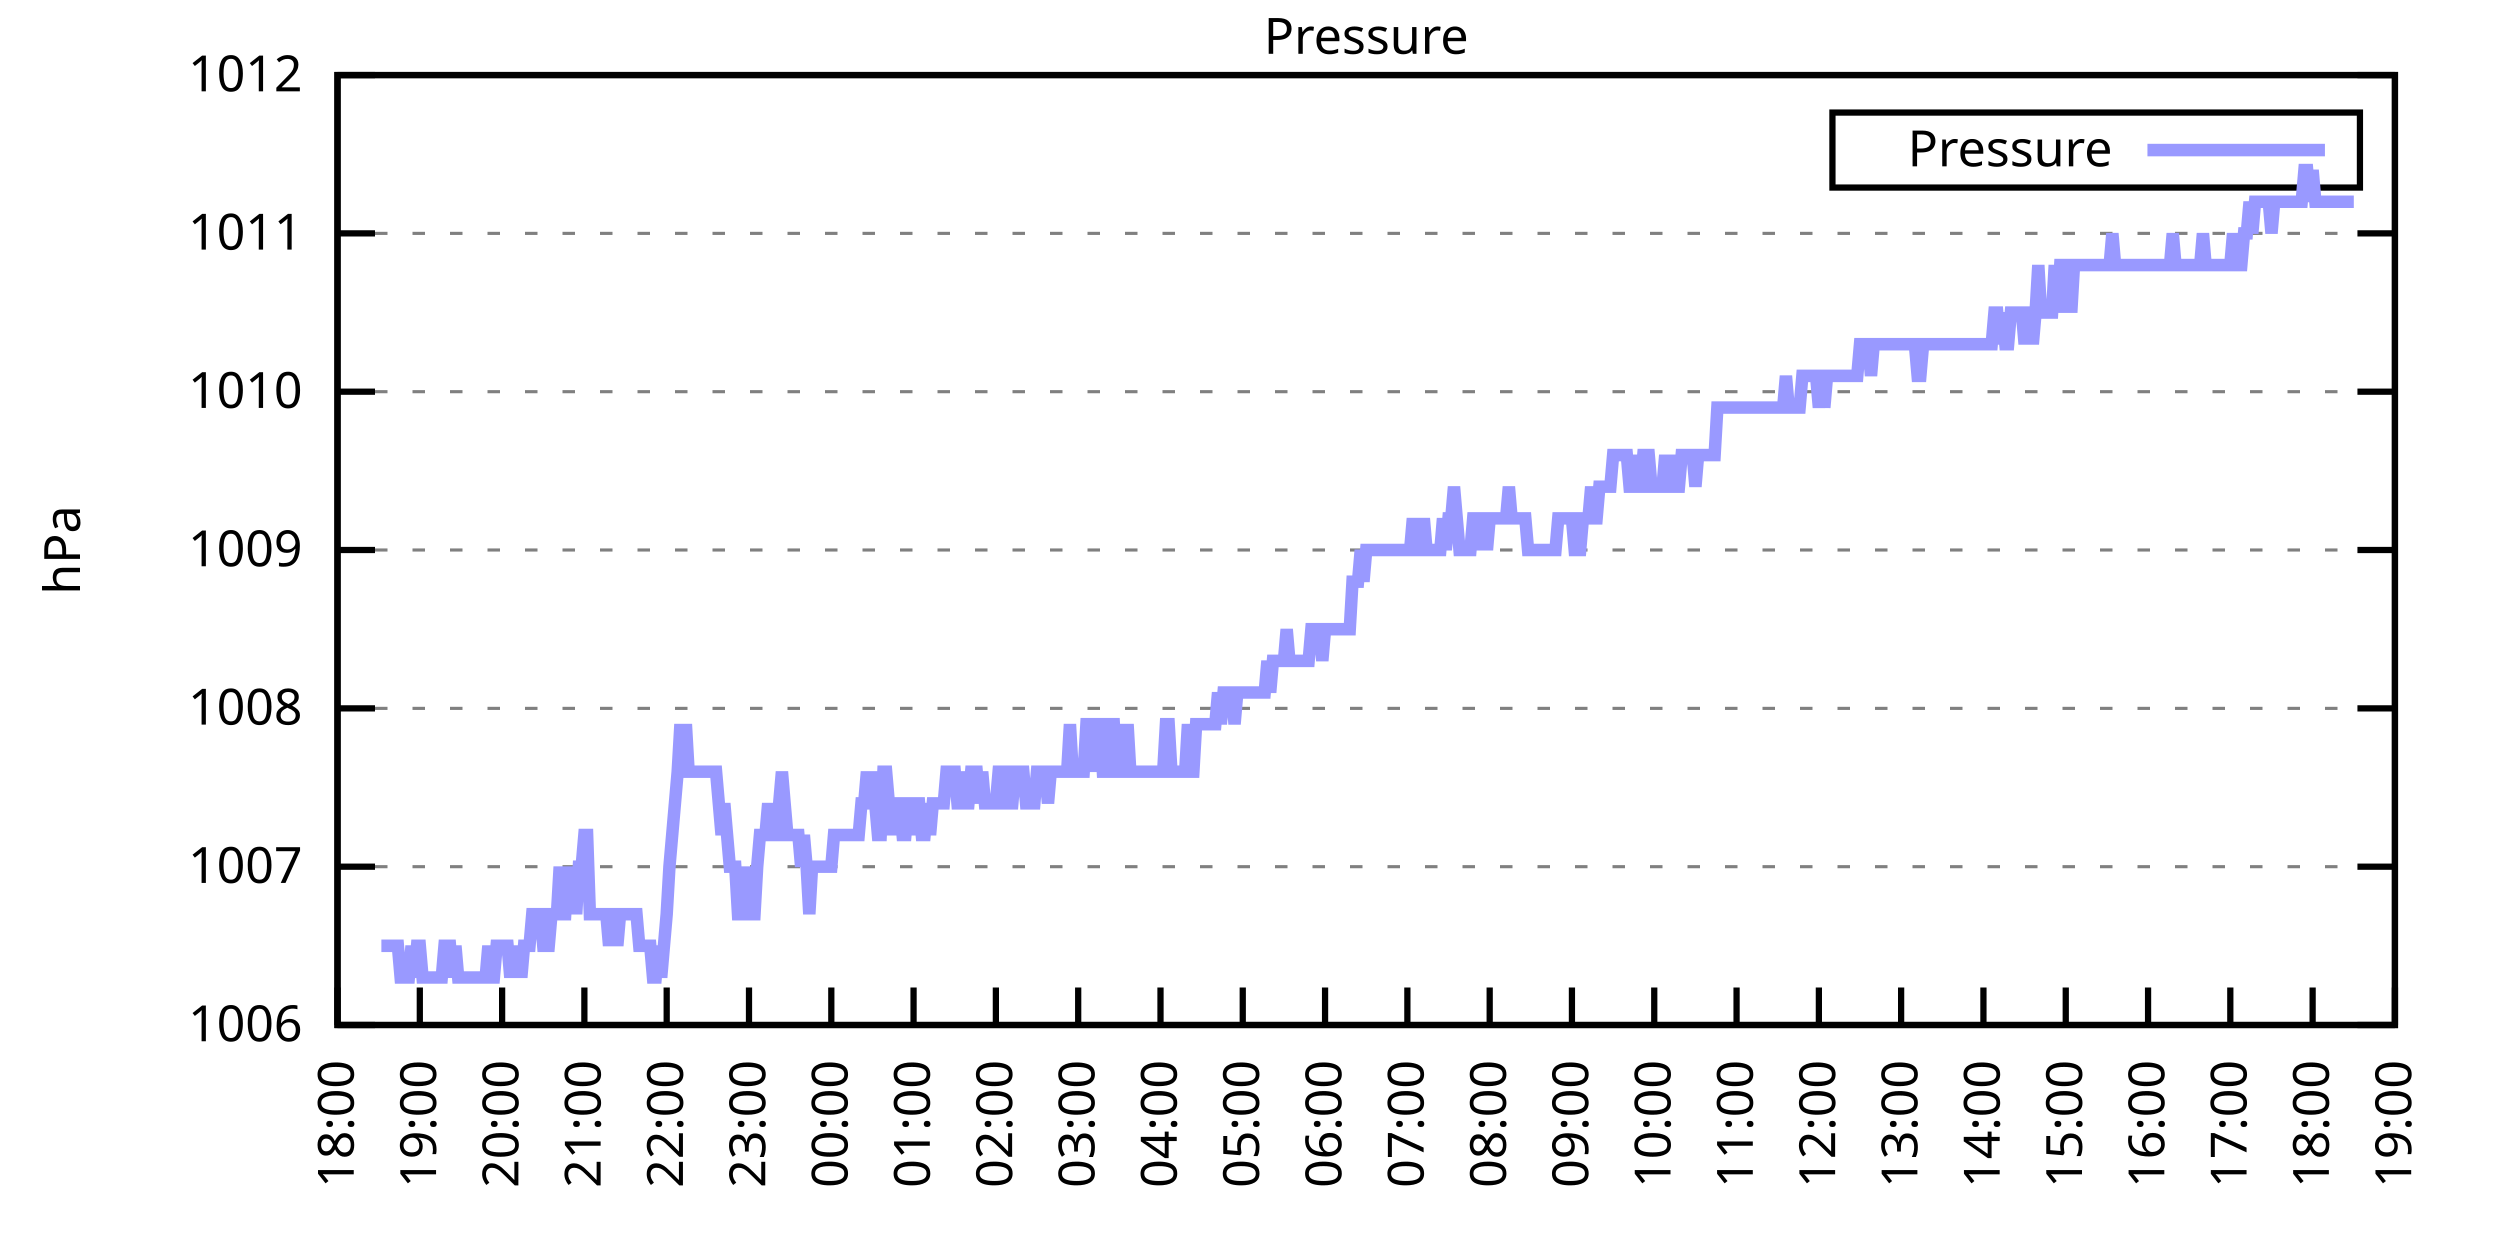
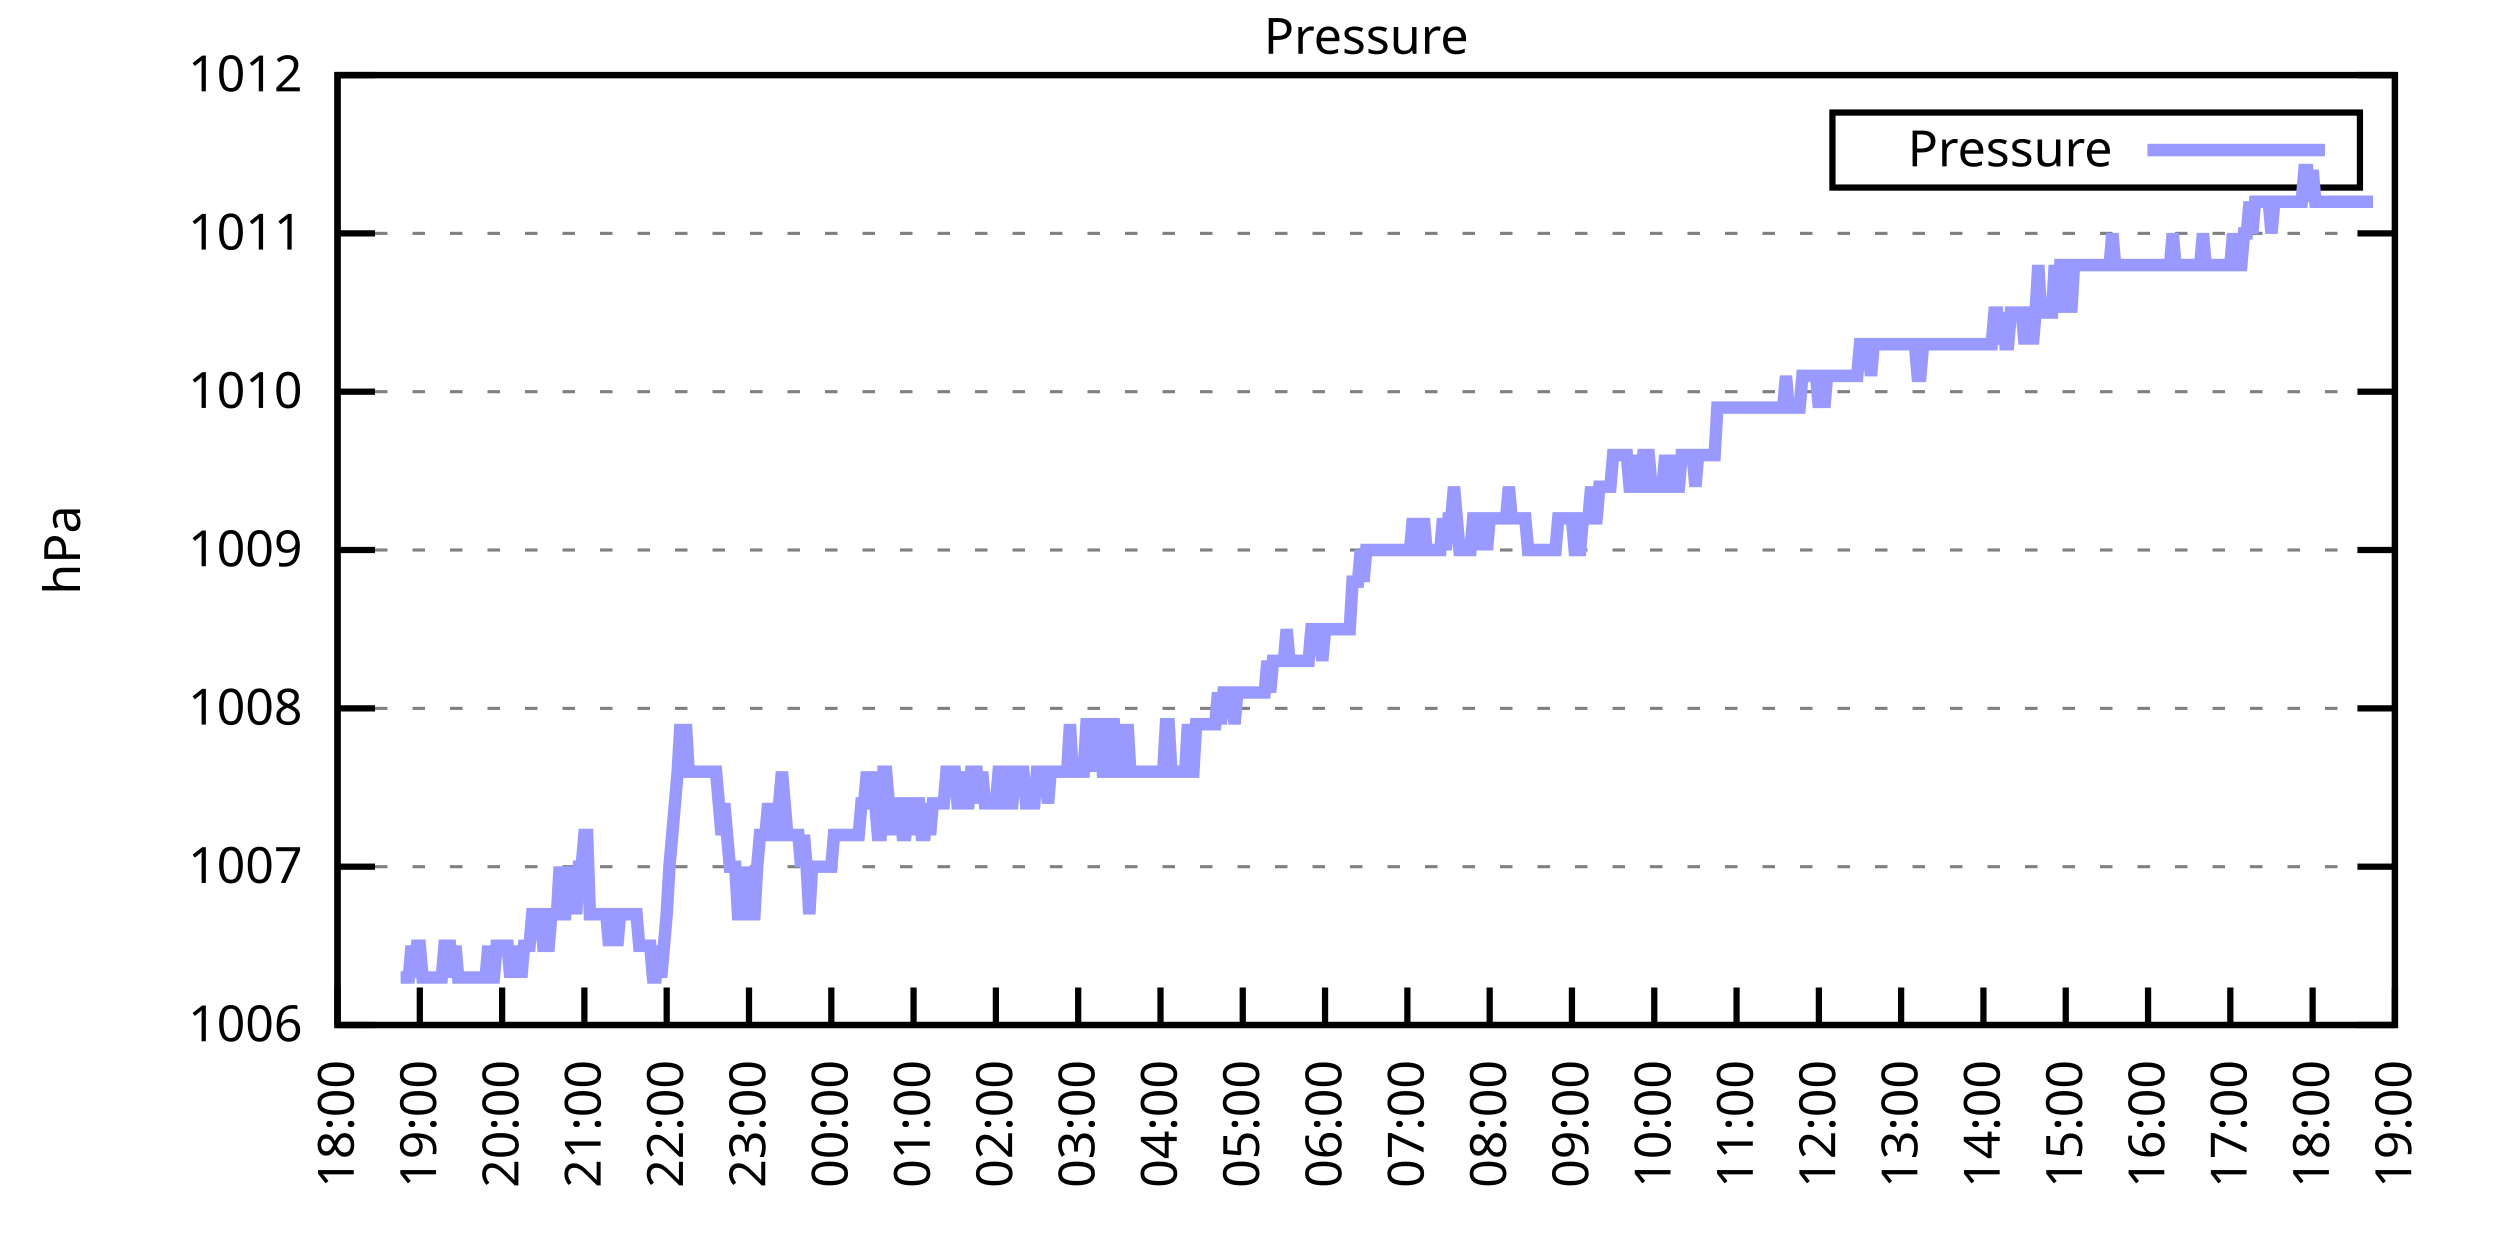
<svg xmlns="http://www.w3.org/2000/svg" xmlns:xlink="http://www.w3.org/1999/xlink" width="400" height="200" viewBox="0 0 400 200">
  <g id="gnuplot_canvas">
    <rect x="0" y="0" width="400" height="200" fill="none" />
    <defs>
      <circle id="gpDot" r="0.5" stroke-width="0.5" stroke="currentColor" />
      <path id="gpPt0" stroke-width="0.333" stroke="currentColor" d="M-1,0 h2 M0,-1 v2" />
      <path id="gpPt1" stroke-width="0.333" stroke="currentColor" d="M-1,-1 L1,1 M1,-1 L-1,1" />
      <path id="gpPt2" stroke-width="0.333" stroke="currentColor" d="M-1,0 L1,0 M0,-1 L0,1 M-1,-1 L1,1 M-1,1 L1,-1" />
      <rect id="gpPt3" stroke-width="0.333" stroke="currentColor" x="-1" y="-1" width="2" height="2" />
      <rect id="gpPt4" stroke-width="0.333" stroke="currentColor" fill="currentColor" x="-1" y="-1" width="2" height="2" />
      <circle id="gpPt5" stroke-width="0.333" stroke="currentColor" cx="0" cy="0" r="1" />
      <use xlink:href="#gpPt5" id="gpPt6" fill="currentColor" stroke="none" />
      <path id="gpPt7" stroke-width="0.333" stroke="currentColor" d="M0,-1.33 L-1.33,0.67 L1.33,0.67 z" />
      <use xlink:href="#gpPt7" id="gpPt8" fill="currentColor" stroke="none" />
      <use xlink:href="#gpPt7" id="gpPt9" stroke="currentColor" transform="rotate(180)" />
      <use xlink:href="#gpPt9" id="gpPt10" fill="currentColor" stroke="none" />
      <use xlink:href="#gpPt3" id="gpPt11" stroke="currentColor" transform="rotate(45)" />
      <use xlink:href="#gpPt11" id="gpPt12" fill="currentColor" stroke="none" />
      <path id="gpPt13" stroke-width="0.333" stroke="currentColor" d="M0,1.330 L1.265,0.411 L0.782,-1.067 L-0.782,-1.076 L-1.265,0.411 z" />
      <use xlink:href="#gpPt13" id="gpPt14" fill="currentColor" stroke="none" />
      <filter id="textbox" filterUnits="objectBoundingBox" x="0" y="0" height="1" width="1">
        <feFlood flood-color="white" flood-opacity="1" result="bgnd" />
        <feComposite in="SourceGraphic" in2="bgnd" operator="atop" />
      </filter>
      <filter id="greybox" filterUnits="objectBoundingBox" x="0" y="0" height="1" width="1">
        <feFlood flood-color="lightgrey" flood-opacity="1" result="grey" />
        <feComposite in="SourceGraphic" in2="grey" operator="atop" />
      </filter>
    </defs>
    <g fill="none" color="white" stroke="currentColor" stroke-width="1.00" stroke-linecap="butt" stroke-linejoin="miter">
</g>
    <g fill="none" color="black" stroke="currentColor" stroke-width="1.00" stroke-linecap="butt" stroke-linejoin="miter">
      <g stroke="none" shape-rendering="crispEdges">
        <polygon fill="rgb(255, 255, 255)" points="54.00,164.00 383.18,164.00 383.18,12.02 54.00,12.02 " />
      </g>
    </g>
    <g fill="none" color="black" stroke="currentColor" stroke-width="1.00" stroke-linecap="butt" stroke-linejoin="miter">
</g>
    <g fill="none" color="black" stroke="black" stroke-width="0.50" stroke-linecap="butt" stroke-linejoin="miter">
</g>
    <g fill="none" color="gray" stroke="currentColor" stroke-width="0.50" stroke-linecap="butt" stroke-linejoin="miter">
      <path stroke="gray" stroke-dasharray="2,4" class="gridline" d="M54.00,164.00 L383.19,164.00  " />
    </g>
    <g fill="none" color="gray" stroke="gray" stroke-width="1.00" stroke-linecap="butt" stroke-linejoin="miter">
</g>
    <g fill="none" color="black" stroke="currentColor" stroke-width="1.00" stroke-linecap="butt" stroke-linejoin="miter">
      <path stroke="black" d="M54.00,164.00 L60.00,164.00 M383.19,164.00 L377.19,164.00  " />
      <g transform="translate(48.40,166.60)" stroke="none" fill="black" font-family="Sans" font-size="8.00" text-anchor="end">
        <text>
          <tspan font-family="Sans"> 1006</tspan>
        </text>
      </g>
    </g>
    <g fill="none" color="black" stroke="currentColor" stroke-width="1.00" stroke-linecap="butt" stroke-linejoin="miter">
</g>
    <g fill="none" color="black" stroke="black" stroke-width="0.50" stroke-linecap="butt" stroke-linejoin="miter">
</g>
    <g fill="none" color="gray" stroke="currentColor" stroke-width="0.50" stroke-linecap="butt" stroke-linejoin="miter">
      <path stroke="gray" stroke-dasharray="2,4" class="gridline" d="M54.00,138.67 L383.19,138.67  " />
    </g>
    <g fill="none" color="gray" stroke="gray" stroke-width="1.00" stroke-linecap="butt" stroke-linejoin="miter">
</g>
    <g fill="none" color="black" stroke="currentColor" stroke-width="1.00" stroke-linecap="butt" stroke-linejoin="miter">
      <path stroke="black" d="M54.00,138.67 L60.00,138.67 M383.19,138.67 L377.19,138.67  " />
      <g transform="translate(48.40,141.27)" stroke="none" fill="black" font-family="Sans" font-size="8.00" text-anchor="end">
        <text>
          <tspan font-family="Sans"> 1007</tspan>
        </text>
      </g>
    </g>
    <g fill="none" color="black" stroke="currentColor" stroke-width="1.00" stroke-linecap="butt" stroke-linejoin="miter">
</g>
    <g fill="none" color="black" stroke="black" stroke-width="0.50" stroke-linecap="butt" stroke-linejoin="miter">
</g>
    <g fill="none" color="gray" stroke="currentColor" stroke-width="0.50" stroke-linecap="butt" stroke-linejoin="miter">
      <path stroke="gray" stroke-dasharray="2,4" class="gridline" d="M54.00,113.34 L383.19,113.34  " />
    </g>
    <g fill="none" color="gray" stroke="gray" stroke-width="1.00" stroke-linecap="butt" stroke-linejoin="miter">
</g>
    <g fill="none" color="black" stroke="currentColor" stroke-width="1.00" stroke-linecap="butt" stroke-linejoin="miter">
      <path stroke="black" d="M54.00,113.34 L60.00,113.34 M383.19,113.34 L377.19,113.34  " />
      <g transform="translate(48.40,115.94)" stroke="none" fill="black" font-family="Sans" font-size="8.00" text-anchor="end">
        <text>
          <tspan font-family="Sans"> 1008</tspan>
        </text>
      </g>
    </g>
    <g fill="none" color="black" stroke="currentColor" stroke-width="1.00" stroke-linecap="butt" stroke-linejoin="miter">
</g>
    <g fill="none" color="black" stroke="black" stroke-width="0.50" stroke-linecap="butt" stroke-linejoin="miter">
</g>
    <g fill="none" color="gray" stroke="currentColor" stroke-width="0.50" stroke-linecap="butt" stroke-linejoin="miter">
      <path stroke="gray" stroke-dasharray="2,4" class="gridline" d="M54.00,88.00 L383.19,88.00  " />
    </g>
    <g fill="none" color="gray" stroke="gray" stroke-width="1.00" stroke-linecap="butt" stroke-linejoin="miter">
</g>
    <g fill="none" color="black" stroke="currentColor" stroke-width="1.00" stroke-linecap="butt" stroke-linejoin="miter">
      <path stroke="black" d="M54.00,88.00 L60.00,88.00 M383.19,88.00 L377.19,88.00  " />
      <g transform="translate(48.40,90.60)" stroke="none" fill="black" font-family="Sans" font-size="8.00" text-anchor="end">
        <text>
          <tspan font-family="Sans"> 1009</tspan>
        </text>
      </g>
    </g>
    <g fill="none" color="black" stroke="currentColor" stroke-width="1.00" stroke-linecap="butt" stroke-linejoin="miter">
</g>
    <g fill="none" color="black" stroke="black" stroke-width="0.50" stroke-linecap="butt" stroke-linejoin="miter">
</g>
    <g fill="none" color="gray" stroke="currentColor" stroke-width="0.50" stroke-linecap="butt" stroke-linejoin="miter">
      <path stroke="gray" stroke-dasharray="2,4" class="gridline" d="M54.00,62.67 L383.19,62.67  " />
    </g>
    <g fill="none" color="gray" stroke="gray" stroke-width="1.00" stroke-linecap="butt" stroke-linejoin="miter">
</g>
    <g fill="none" color="black" stroke="currentColor" stroke-width="1.00" stroke-linecap="butt" stroke-linejoin="miter">
      <path stroke="black" d="M54.00,62.67 L60.00,62.67 M383.19,62.67 L377.19,62.67  " />
      <g transform="translate(48.40,65.27)" stroke="none" fill="black" font-family="Sans" font-size="8.00" text-anchor="end">
        <text>
          <tspan font-family="Sans"> 1010</tspan>
        </text>
      </g>
    </g>
    <g fill="none" color="black" stroke="currentColor" stroke-width="1.00" stroke-linecap="butt" stroke-linejoin="miter">
</g>
    <g fill="none" color="black" stroke="black" stroke-width="0.50" stroke-linecap="butt" stroke-linejoin="miter">
</g>
    <g fill="none" color="gray" stroke="currentColor" stroke-width="0.50" stroke-linecap="butt" stroke-linejoin="miter">
      <path stroke="gray" stroke-dasharray="2,4" class="gridline" d="M54.00,37.34 L383.19,37.34  " />
    </g>
    <g fill="none" color="gray" stroke="gray" stroke-width="1.00" stroke-linecap="butt" stroke-linejoin="miter">
</g>
    <g fill="none" color="black" stroke="currentColor" stroke-width="1.00" stroke-linecap="butt" stroke-linejoin="miter">
      <path stroke="black" d="M54.00,37.34 L60.00,37.34 M383.19,37.34 L377.19,37.34  " />
      <g transform="translate(48.40,39.94)" stroke="none" fill="black" font-family="Sans" font-size="8.00" text-anchor="end">
        <text>
          <tspan font-family="Sans"> 1011</tspan>
        </text>
      </g>
    </g>
    <g fill="none" color="black" stroke="currentColor" stroke-width="1.00" stroke-linecap="butt" stroke-linejoin="miter">
</g>
    <g fill="none" color="black" stroke="black" stroke-width="0.50" stroke-linecap="butt" stroke-linejoin="miter">
</g>
    <g fill="none" color="gray" stroke="currentColor" stroke-width="0.50" stroke-linecap="butt" stroke-linejoin="miter">
      <path stroke="gray" stroke-dasharray="2,4" class="gridline" d="M54.00,12.01 L383.19,12.01  " />
    </g>
    <g fill="none" color="gray" stroke="gray" stroke-width="1.00" stroke-linecap="butt" stroke-linejoin="miter">
</g>
    <g fill="none" color="black" stroke="currentColor" stroke-width="1.00" stroke-linecap="butt" stroke-linejoin="miter">
      <path stroke="black" d="M54.00,12.01 L60.00,12.01 M383.19,12.01 L377.19,12.01  " />
      <g transform="translate(48.40,14.61)" stroke="none" fill="black" font-family="Sans" font-size="8.00" text-anchor="end">
        <text>
          <tspan font-family="Sans"> 1012</tspan>
        </text>
      </g>
    </g>
    <g fill="none" color="black" stroke="currentColor" stroke-width="1.00" stroke-linecap="butt" stroke-linejoin="miter">
      <path stroke="black" d="M54.00,164.00 L54.00,158.00  " />
      <g transform="translate(56.60,169.60) rotate(270.00)" stroke="none" fill="black" font-family="Sans" font-size="8.00" text-anchor="end">
        <text>
          <tspan font-family="Sans">18:00</tspan>
        </text>
      </g>
    </g>
    <g fill="none" color="black" stroke="currentColor" stroke-width="1.00" stroke-linecap="butt" stroke-linejoin="miter">
      <path stroke="black" d="M67.17,164.00 L67.17,158.00  " />
      <g transform="translate(69.77,169.60) rotate(270.00)" stroke="none" fill="black" font-family="Sans" font-size="8.00" text-anchor="end">
        <text>
          <tspan font-family="Sans">19:00</tspan>
        </text>
      </g>
    </g>
    <g fill="none" color="black" stroke="currentColor" stroke-width="1.00" stroke-linecap="butt" stroke-linejoin="miter">
      <path stroke="black" d="M80.34,164.00 L80.34,158.00  " />
      <g transform="translate(82.94,169.60) rotate(270.00)" stroke="none" fill="black" font-family="Sans" font-size="8.00" text-anchor="end">
        <text>
          <tspan font-family="Sans">20:00</tspan>
        </text>
      </g>
    </g>
    <g fill="none" color="black" stroke="currentColor" stroke-width="1.00" stroke-linecap="butt" stroke-linejoin="miter">
      <path stroke="black" d="M93.50,164.00 L93.50,158.00  " />
      <g transform="translate(96.10,169.60) rotate(270.00)" stroke="none" fill="black" font-family="Sans" font-size="8.00" text-anchor="end">
        <text>
          <tspan font-family="Sans">21:00</tspan>
        </text>
      </g>
    </g>
    <g fill="none" color="black" stroke="currentColor" stroke-width="1.00" stroke-linecap="butt" stroke-linejoin="miter">
      <path stroke="black" d="M106.67,164.00 L106.67,158.00  " />
      <g transform="translate(109.27,169.60) rotate(270.00)" stroke="none" fill="black" font-family="Sans" font-size="8.00" text-anchor="end">
        <text>
          <tspan font-family="Sans">22:00</tspan>
        </text>
      </g>
    </g>
    <g fill="none" color="black" stroke="currentColor" stroke-width="1.00" stroke-linecap="butt" stroke-linejoin="miter">
      <path stroke="black" d="M119.84,164.00 L119.84,158.00  " />
      <g transform="translate(122.44,169.60) rotate(270.00)" stroke="none" fill="black" font-family="Sans" font-size="8.00" text-anchor="end">
        <text>
          <tspan font-family="Sans">23:00</tspan>
        </text>
      </g>
    </g>
    <g fill="none" color="black" stroke="currentColor" stroke-width="1.00" stroke-linecap="butt" stroke-linejoin="miter">
      <path stroke="black" d="M133.01,164.00 L133.01,158.00  " />
      <g transform="translate(135.61,169.60) rotate(270.00)" stroke="none" fill="black" font-family="Sans" font-size="8.00" text-anchor="end">
        <text>
          <tspan font-family="Sans">00:00</tspan>
        </text>
      </g>
    </g>
    <g fill="none" color="black" stroke="currentColor" stroke-width="1.00" stroke-linecap="butt" stroke-linejoin="miter">
      <path stroke="black" d="M146.17,164.00 L146.17,158.00  " />
      <g transform="translate(148.77,169.60) rotate(270.00)" stroke="none" fill="black" font-family="Sans" font-size="8.00" text-anchor="end">
        <text>
          <tspan font-family="Sans">01:00</tspan>
        </text>
      </g>
    </g>
    <g fill="none" color="black" stroke="currentColor" stroke-width="1.00" stroke-linecap="butt" stroke-linejoin="miter">
      <path stroke="black" d="M159.34,164.00 L159.34,158.00  " />
      <g transform="translate(161.94,169.60) rotate(270.00)" stroke="none" fill="black" font-family="Sans" font-size="8.00" text-anchor="end">
        <text>
          <tspan font-family="Sans">02:00</tspan>
        </text>
      </g>
    </g>
    <g fill="none" color="black" stroke="currentColor" stroke-width="1.00" stroke-linecap="butt" stroke-linejoin="miter">
      <path stroke="black" d="M172.51,164.00 L172.51,158.00  " />
      <g transform="translate(175.11,169.60) rotate(270.00)" stroke="none" fill="black" font-family="Sans" font-size="8.00" text-anchor="end">
        <text>
          <tspan font-family="Sans">03:00</tspan>
        </text>
      </g>
    </g>
    <g fill="none" color="black" stroke="currentColor" stroke-width="1.00" stroke-linecap="butt" stroke-linejoin="miter">
      <path stroke="black" d="M185.68,164.00 L185.68,158.00  " />
      <g transform="translate(188.28,169.60) rotate(270.00)" stroke="none" fill="black" font-family="Sans" font-size="8.00" text-anchor="end">
        <text>
          <tspan font-family="Sans">04:00</tspan>
        </text>
      </g>
    </g>
    <g fill="none" color="black" stroke="currentColor" stroke-width="1.00" stroke-linecap="butt" stroke-linejoin="miter">
      <path stroke="black" d="M198.84,164.00 L198.84,158.00  " />
      <g transform="translate(201.44,169.60) rotate(270.00)" stroke="none" fill="black" font-family="Sans" font-size="8.00" text-anchor="end">
        <text>
          <tspan font-family="Sans">05:00</tspan>
        </text>
      </g>
    </g>
    <g fill="none" color="black" stroke="currentColor" stroke-width="1.00" stroke-linecap="butt" stroke-linejoin="miter">
      <path stroke="black" d="M212.01,164.00 L212.01,158.00  " />
      <g transform="translate(214.61,169.60) rotate(270.00)" stroke="none" fill="black" font-family="Sans" font-size="8.00" text-anchor="end">
        <text>
          <tspan font-family="Sans">06:00</tspan>
        </text>
      </g>
    </g>
    <g fill="none" color="black" stroke="currentColor" stroke-width="1.00" stroke-linecap="butt" stroke-linejoin="miter">
      <path stroke="black" d="M225.18,164.00 L225.18,158.00  " />
      <g transform="translate(227.78,169.60) rotate(270.00)" stroke="none" fill="black" font-family="Sans" font-size="8.00" text-anchor="end">
        <text>
          <tspan font-family="Sans">07:00</tspan>
        </text>
      </g>
    </g>
    <g fill="none" color="black" stroke="currentColor" stroke-width="1.00" stroke-linecap="butt" stroke-linejoin="miter">
      <path stroke="black" d="M238.35,164.00 L238.35,158.00  " />
      <g transform="translate(240.95,169.60) rotate(270.00)" stroke="none" fill="black" font-family="Sans" font-size="8.00" text-anchor="end">
        <text>
          <tspan font-family="Sans">08:00</tspan>
        </text>
      </g>
    </g>
    <g fill="none" color="black" stroke="currentColor" stroke-width="1.00" stroke-linecap="butt" stroke-linejoin="miter">
      <path stroke="black" d="M251.51,164.00 L251.51,158.00  " />
      <g transform="translate(254.11,169.60) rotate(270.00)" stroke="none" fill="black" font-family="Sans" font-size="8.00" text-anchor="end">
        <text>
          <tspan font-family="Sans">09:00</tspan>
        </text>
      </g>
    </g>
    <g fill="none" color="black" stroke="currentColor" stroke-width="1.00" stroke-linecap="butt" stroke-linejoin="miter">
      <path stroke="black" d="M264.68,164.00 L264.68,158.00  " />
      <g transform="translate(267.28,169.60) rotate(270.00)" stroke="none" fill="black" font-family="Sans" font-size="8.00" text-anchor="end">
        <text>
          <tspan font-family="Sans">10:00</tspan>
        </text>
      </g>
    </g>
    <g fill="none" color="black" stroke="currentColor" stroke-width="1.00" stroke-linecap="butt" stroke-linejoin="miter">
      <path stroke="black" d="M277.85,164.00 L277.85,158.00  " />
      <g transform="translate(280.45,169.60) rotate(270.00)" stroke="none" fill="black" font-family="Sans" font-size="8.00" text-anchor="end">
        <text>
          <tspan font-family="Sans">11:00</tspan>
        </text>
      </g>
    </g>
    <g fill="none" color="black" stroke="currentColor" stroke-width="1.00" stroke-linecap="butt" stroke-linejoin="miter">
      <path stroke="black" d="M291.02,164.00 L291.02,158.00  " />
      <g transform="translate(293.62,169.60) rotate(270.00)" stroke="none" fill="black" font-family="Sans" font-size="8.00" text-anchor="end">
        <text>
          <tspan font-family="Sans">12:00</tspan>
        </text>
      </g>
    </g>
    <g fill="none" color="black" stroke="currentColor" stroke-width="1.00" stroke-linecap="butt" stroke-linejoin="miter">
      <path stroke="black" d="M304.18,164.00 L304.18,158.00  " />
      <g transform="translate(306.78,169.60) rotate(270.00)" stroke="none" fill="black" font-family="Sans" font-size="8.00" text-anchor="end">
        <text>
          <tspan font-family="Sans">13:00</tspan>
        </text>
      </g>
    </g>
    <g fill="none" color="black" stroke="currentColor" stroke-width="1.00" stroke-linecap="butt" stroke-linejoin="miter">
      <path stroke="black" d="M317.35,164.00 L317.35,158.00  " />
      <g transform="translate(319.95,169.60) rotate(270.00)" stroke="none" fill="black" font-family="Sans" font-size="8.00" text-anchor="end">
        <text>
          <tspan font-family="Sans">14:00</tspan>
        </text>
      </g>
    </g>
    <g fill="none" color="black" stroke="currentColor" stroke-width="1.00" stroke-linecap="butt" stroke-linejoin="miter">
      <path stroke="black" d="M330.52,164.00 L330.52,158.00  " />
      <g transform="translate(333.12,169.60) rotate(270.00)" stroke="none" fill="black" font-family="Sans" font-size="8.00" text-anchor="end">
        <text>
          <tspan font-family="Sans">15:00</tspan>
        </text>
      </g>
    </g>
    <g fill="none" color="black" stroke="currentColor" stroke-width="1.00" stroke-linecap="butt" stroke-linejoin="miter">
      <path stroke="black" d="M343.69,164.00 L343.69,158.00  " />
      <g transform="translate(346.29,169.60) rotate(270.00)" stroke="none" fill="black" font-family="Sans" font-size="8.00" text-anchor="end">
        <text>
          <tspan font-family="Sans">16:00</tspan>
        </text>
      </g>
    </g>
    <g fill="none" color="black" stroke="currentColor" stroke-width="1.00" stroke-linecap="butt" stroke-linejoin="miter">
      <path stroke="black" d="M356.85,164.00 L356.85,158.00  " />
      <g transform="translate(359.45,169.60) rotate(270.00)" stroke="none" fill="black" font-family="Sans" font-size="8.00" text-anchor="end">
        <text>
          <tspan font-family="Sans">17:00</tspan>
        </text>
      </g>
    </g>
    <g fill="none" color="black" stroke="currentColor" stroke-width="1.00" stroke-linecap="butt" stroke-linejoin="miter">
      <path stroke="black" d="M370.02,164.00 L370.02,158.00  " />
      <g transform="translate(372.62,169.60) rotate(270.00)" stroke="none" fill="black" font-family="Sans" font-size="8.00" text-anchor="end">
        <text>
          <tspan font-family="Sans">18:00</tspan>
        </text>
      </g>
    </g>
    <g fill="none" color="black" stroke="currentColor" stroke-width="1.00" stroke-linecap="butt" stroke-linejoin="miter">
      <path stroke="black" d="M383.19,164.00 L383.19,158.00  " />
      <g transform="translate(385.79,169.60) rotate(270.00)" stroke="none" fill="black" font-family="Sans" font-size="8.00" text-anchor="end">
        <text>
          <tspan font-family="Sans">19:00</tspan>
        </text>
      </g>
    </g>
    <g fill="none" color="black" stroke="currentColor" stroke-width="1.00" stroke-linecap="butt" stroke-linejoin="miter">
</g>
    <g fill="none" color="black" stroke="currentColor" stroke-width="1.00" stroke-linecap="butt" stroke-linejoin="miter">
      <path stroke="black" d="M54.00,12.01 L54.00,164.00 L383.19,164.00 L383.19,12.01 L54.00,12.01 Z  " />
    </g>
    <g fill="none" color="black" stroke="currentColor" stroke-width="1.00" stroke-linecap="butt" stroke-linejoin="miter">
</g>
    <g fill="none" color="black" stroke="currentColor" stroke-width="1.00" stroke-linecap="butt" stroke-linejoin="miter">
      <path stroke="black" d="M293.19,30.01 L293.19,18.01 L377.59,18.01 L377.59,30.01 L293.19,30.01 Z  " />
    </g>
    <g id="Pressure_plot_1">
      <g fill="none" color="white" stroke="black" stroke-width="2.00" stroke-linecap="butt" stroke-linejoin="miter">
</g>
      <g fill="none" color="black" stroke="currentColor" stroke-width="2.00" stroke-linecap="butt" stroke-linejoin="miter">
        <g transform="translate(337.99,26.61)" stroke="none" fill="black" font-family="Sans" font-size="8.00" text-anchor="end">
          <text>
            <tspan font-family="Sans">Pressure</tspan>
          </text>
        </g>
      </g>
      <g fill="none" color="black" stroke="currentColor" stroke-width="2.00" stroke-linecap="butt" stroke-linejoin="miter">
-         <path stroke="rgb(153, 153, 255)" d="M343.59,24.01 L371.99,24.01 M61.02,151.33 L61.46,151.33 L61.90,151.33 L62.34,151.33 L62.78,151.33 L63.22,151.33   L63.66,151.33 L64.10,156.40 L64.53,156.40 L64.97,156.40 L65.41,156.40 L65.85,151.33 L66.29,156.40 L66.73,151.33   L67.17,151.33 L67.61,156.40 L68.05,156.40 L68.48,156.40 L68.92,156.40 L69.36,156.40 L69.80,156.40 L70.24,156.40   L70.68,156.40 L71.12,151.33 L71.56,151.33 L72.00,151.33 L72.43,156.40 L72.87,151.33 L73.31,156.40 L73.75,156.40   L74.19,156.40 L74.63,156.40 L75.07,156.40 L75.51,156.40 L75.95,156.40 L76.38,156.40 L76.82,156.40 L77.26,156.40   L77.70,156.40 L78.14,151.33 L78.58,156.40 L79.02,156.40 L79.46,151.33 L79.90,151.33 L80.34,151.33 L80.77,151.33   L81.21,151.33 L81.65,156.40 L82.09,151.33 L82.53,156.40 L82.97,151.33 L83.41,156.40 L83.85,151.33 L84.29,151.33   L84.72,151.33 L85.16,146.27 L85.60,146.27 L86.04,146.27 L86.48,146.27 L86.92,151.33 L87.36,151.33 L87.80,151.33   L88.24,146.27 L88.67,146.27 L89.11,146.27 L89.55,138.67 L89.99,146.27 L90.43,146.27 L90.87,138.67 L91.31,146.27   L91.75,138.67 L92.19,146.27 L92.62,138.67 L93.06,138.67 L93.50,133.60 L93.94,133.60 L94.38,146.27 L94.82,146.27   L95.26,146.27 L95.70,146.27 L96.14,146.27 L96.58,146.27 L97.01,146.27 L97.45,151.33 L97.89,146.27 L98.33,146.27   L98.77,151.33 L99.21,146.27 L99.65,146.27 L100.09,146.27 L100.53,146.27 L100.96,146.27 L101.40,146.27 L101.84,146.27   L102.28,151.33 L102.72,151.33 L103.16,151.33 L103.60,151.33 L104.04,151.33 L104.48,156.40 L104.91,156.40 L105.35,151.33   L105.79,156.40 L106.23,151.33 L106.67,146.27 L107.11,138.67 L107.55,133.60 L107.99,128.54 L108.43,123.47 L108.87,115.87   L109.30,123.47 L109.74,115.87 L110.18,123.47 L110.62,123.47 L111.06,123.47 L111.50,123.47 L111.94,123.47 L112.38,123.47   L112.82,123.47 L113.25,123.47 L113.69,123.47 L114.13,123.47 L114.57,123.47 L115.01,128.54 L115.45,133.60 L115.89,128.54   L116.33,133.60 L116.77,138.67 L117.20,138.67 L117.64,138.67 L118.08,146.27 L118.52,146.27 L118.96,146.27 L119.40,138.67   L119.84,146.27 L120.28,146.27 L120.72,146.27 L121.15,138.67 L121.59,133.60 L122.03,133.60 L122.47,133.60 L122.91,128.54   L123.35,133.60 L123.79,133.60 L124.23,133.60 L124.67,128.54 L125.11,123.47 L125.54,128.54 L125.98,133.60 L126.42,133.60   L126.86,133.60 L127.30,133.60 L127.74,133.60 L128.18,138.67 L128.62,133.60 L129.06,138.67 L129.49,146.27 L129.93,138.67   L130.37,138.67 L130.81,138.67 L131.25,138.67 L131.69,138.67 L132.13,138.67 L132.57,138.67 L133.01,138.67 L133.44,133.60   L133.88,133.60 L134.32,133.60 L134.76,133.60 L135.20,133.60 L135.64,133.60 L136.08,133.60 L136.52,133.60 L136.96,133.60   L137.39,133.60 L137.83,128.54 L138.27,128.54 L138.71,123.47 L139.15,128.54 L139.59,123.47 L140.03,128.54 L140.47,133.60   L140.91,133.60 L141.35,123.47 L141.78,123.47 L142.22,128.54 L142.66,133.60 L143.10,128.54 L143.54,128.54 L143.98,128.54   L144.42,133.60 L144.86,133.60 L145.30,128.54 L145.73,128.54 L146.17,133.60 L146.61,128.54 L147.05,128.54 L147.49,133.60   L147.93,133.60 L148.37,128.54 L148.81,133.60 L149.25,128.54 L149.68,128.54 L150.12,128.54 L150.56,128.54 L151.00,128.54   L151.44,123.47 L151.88,123.47 L152.32,123.47 L152.76,123.47 L153.20,128.54 L153.63,128.54 L154.07,123.47 L154.51,128.54   L154.95,128.54 L155.39,123.47 L155.83,123.47 L156.27,123.47 L156.71,128.54 L157.15,123.47 L157.59,128.54 L158.02,128.54   L158.46,128.54 L158.90,128.54 L159.34,128.54 L159.78,123.47 L160.22,123.47 L160.66,123.47 L161.10,128.54 L161.54,128.54   L161.97,128.54 L162.41,123.47 L162.85,123.47 L163.29,123.47 L163.73,123.47 L164.17,128.54 L164.61,128.54 L165.05,128.54   L165.49,128.54 L165.92,123.47 L166.36,123.47 L166.80,123.47 L167.24,123.47 L167.68,128.54 L168.12,123.47 L168.56,123.47   L169.00,123.47 L169.44,123.47 L169.87,123.47 L170.31,123.47 L170.75,123.47 L171.19,115.87 L171.63,123.47 L172.07,123.47   L172.51,123.47 L172.95,123.47 L173.39,123.47 L173.83,115.87 L174.26,115.87 L174.70,115.87 L175.14,123.47 L175.58,115.87   L176.02,115.87 L176.46,123.47 L176.90,123.47 L177.34,123.47 L177.78,115.87 L178.21,115.87 L178.65,123.47 L179.09,123.47   L179.53,115.87 L179.97,123.47 L180.41,115.87 L180.85,123.47 L181.29,123.47 L181.73,123.47 L182.16,123.47 L182.60,123.47   L183.04,123.47 L183.48,123.47 L183.92,123.47 L184.36,123.47 L184.80,123.47 L185.24,123.47 L185.68,123.47 L186.11,123.47   L186.55,115.87 L186.99,115.87 L187.43,123.47 L187.87,123.47 L188.31,123.47 L188.75,123.47 L189.19,123.47 L189.63,123.47   L190.07,115.87 L190.50,123.47 L190.94,123.47 L191.38,115.87 L191.82,115.87 L192.26,115.87 L192.70,115.87 L193.14,115.87   L193.58,115.87 L194.02,115.87 L194.45,115.87 L194.89,110.80 L195.33,115.87 L195.77,110.80 L196.21,110.80 L196.65,110.80   L197.09,110.80 L197.53,115.87 L197.97,110.80 L198.40,110.80 L198.84,110.80 L199.28,110.80 L199.72,110.80 L200.16,110.80   L200.60,110.80 L201.04,110.80 L201.48,110.80 L201.92,110.80 L202.35,110.80 L202.79,105.74 L203.23,110.80 L203.67,105.74   L204.11,105.74 L204.55,105.74 L204.99,105.74 L205.43,105.74 L205.87,100.67 L206.31,105.74 L206.74,105.74 L207.18,105.74   L207.62,105.74 L208.06,105.74 L208.50,105.74 L208.94,105.74 L209.38,105.74 L209.82,100.67 L210.26,100.67 L210.69,100.67   L211.13,100.67 L211.57,105.74 L212.01,100.67 L212.45,100.67 L212.89,100.67 L213.33,100.67 L213.77,100.67 L214.21,100.67   L214.64,100.67 L215.08,100.67 L215.52,100.67 L215.96,100.67 L216.40,93.07 L216.84,93.07 L217.28,93.07 L217.72,88.00   L218.16,93.07 L218.60,88.00 L219.03,88.00 L219.47,88.00 L219.91,88.00 L220.35,88.00 L220.79,88.00 L221.23,88.00   L221.67,88.00 L222.11,88.00 L222.55,88.00 L222.98,88.00 L223.42,88.00 L223.86,88.00 L224.30,88.00 L224.74,88.00   L225.18,88.00 L225.62,88.00 L226.06,82.94 L226.50,88.00 L226.93,88.00 L227.37,88.00 L227.81,82.94 L228.25,88.00   L228.69,88.00 L229.13,88.00 L229.57,88.00 L230.01,88.00 L230.45,88.00 L230.88,82.94 L231.32,88.00 L231.76,82.94   L232.20,82.94 L232.64,77.87 L233.08,82.94 L233.52,88.00 L233.96,88.00 L234.40,88.00 L234.84,88.00 L235.27,88.00   L235.71,82.94 L236.15,82.94 L236.59,82.94 L237.03,88.00 L237.47,82.94 L237.91,88.00 L238.35,82.94 L238.79,82.94   L239.22,82.94 L239.66,82.94 L240.10,82.94 L240.54,82.94 L240.98,82.94 L241.42,77.87 L241.86,82.94 L242.30,82.94   L242.74,82.94 L243.17,82.94 L243.61,82.94 L244.05,82.94 L244.49,88.00 L244.93,88.00 L245.37,88.00 L245.81,88.00   L246.25,88.00 L246.69,88.00 L247.12,88.00 L247.56,88.00 L248.00,88.00 L248.44,88.00 L248.88,88.00 L249.32,82.94   L249.76,82.94 L250.20,82.94 L250.64,82.94 L251.08,82.94 L251.51,82.94 L251.95,88.00 L252.39,88.00 L252.83,88.00   L253.27,82.94 L253.71,82.94 L254.15,82.94 L254.59,77.87 L255.03,82.94 L255.46,82.94 L255.90,77.87 L256.34,77.87   L256.78,77.87 L257.22,77.87 L257.66,77.87 L258.10,72.81 L258.54,72.81 L258.98,72.81 L259.41,72.81 L259.85,72.81   L260.29,72.81 L260.73,77.87 L261.17,77.87 L261.61,72.81 L262.05,77.87 L262.49,77.87 L262.93,72.81 L263.36,72.81   L263.80,72.81 L264.24,77.87 L264.68,77.87 L265.12,77.87 L265.56,77.87 L266.00,77.87 L266.44,72.81 L266.88,77.87   L267.32,77.87 L267.75,72.81 L268.19,77.87 L268.63,77.87 L269.07,72.81 L269.51,72.81 L269.95,72.81 L270.39,72.81   L270.83,72.81 L271.27,77.87 L271.70,72.81 L272.14,72.81 L272.58,72.81 L273.02,72.81 L273.46,72.81 L273.90,72.81   L274.34,72.81 L274.78,65.21 L275.22,65.21 L275.65,65.21 L276.09,65.21 L276.53,65.21 L276.97,65.21 L277.41,65.21   L277.85,65.21 L278.29,65.21 L278.73,65.21 L279.17,65.21 L279.60,65.21 L280.04,65.21 L280.48,65.21 L280.92,65.21   L281.36,65.21 L281.80,65.21 L282.24,65.21 L282.68,65.21 L283.12,65.21 L283.56,65.21 L283.99,65.21 L284.43,65.21   L284.87,65.21 L285.31,65.21 L285.75,60.14 L286.19,65.21 L286.63,65.21 L287.07,65.21 L287.51,65.21 L287.94,65.21   L288.38,60.14 L288.82,60.14 L289.26,60.14 L289.70,60.14 L290.14,60.14 L290.58,60.14 L291.02,65.21 L291.46,60.14   L291.89,65.21 L292.33,60.14 L292.77,60.14 L293.21,60.14 L293.65,60.14 L294.09,60.14 L294.53,60.14 L294.97,60.14   L295.41,60.14 L295.84,60.14 L296.28,60.14 L296.72,60.14 L297.16,60.14 L297.60,55.07 L298.04,55.07 L298.48,55.07   L298.92,55.07 L299.36,60.14 L299.80,55.07 L300.23,55.07 L300.67,55.07 L301.11,55.07 L301.55,55.07 L301.99,55.07   L302.43,55.07 L302.87,55.07 L303.31,55.07 L303.75,55.07 L304.18,55.07 L304.62,55.07 L305.06,55.07 L305.50,55.07   L305.94,55.07 L306.38,55.07 L306.82,60.14 L307.26,60.14 L307.70,55.07 L308.13,55.07 L308.57,55.07 L309.01,55.07   L309.45,55.07 L309.89,55.07 L310.33,55.07 L310.77,55.07 L311.21,55.07 L311.65,55.07 L312.08,55.07 L312.52,55.07   L312.96,55.07 L313.40,55.07 L313.84,55.07 L314.28,55.07 L314.72,55.07 L315.16,55.07 L315.60,55.07 L316.04,55.07   L316.47,55.07 L316.91,55.07 L317.35,55.07 L317.79,55.07 L318.23,55.07 L318.67,55.07 L319.11,50.01 L319.55,50.01   L319.99,55.07 L320.42,50.01 L320.86,55.07 L321.30,55.07 L321.74,50.01 L322.18,50.01 L322.62,50.01 L323.06,50.01   L323.50,50.01 L323.94,55.07 L324.37,50.01 L324.81,50.01 L325.25,55.07 L325.69,50.01 L326.13,42.41 L326.57,50.01   L327.01,50.01 L327.45,50.01 L327.89,50.01 L328.33,50.01 L328.76,42.41 L329.20,50.01 L329.64,42.41 L330.08,42.41   L330.52,50.01 L330.96,42.41 L331.40,50.01 L331.84,42.41 L332.28,42.41 L332.71,42.41 L333.15,42.41 L333.59,42.41   L334.03,42.41 L334.47,42.41 L334.91,42.41 L335.35,42.41 L335.79,42.41 L336.23,42.41 L336.66,42.41 L337.10,42.41   L337.54,42.41 L337.98,37.34 L338.42,42.41 L338.86,42.41 L339.30,42.41 L339.74,42.41 L340.18,42.41 L340.61,42.41   L341.05,42.41 L341.49,42.41 L341.93,42.41 L342.37,42.41 L342.81,42.41 L343.25,42.41 L343.69,42.41 L344.13,42.41   L344.57,42.41 L345.00,42.41 L345.44,42.41 L345.88,42.41 L346.32,42.41 L346.76,42.41 L347.20,42.41 L347.64,37.34   L348.08,42.41 L348.52,42.41 L348.95,42.41 L349.39,42.41 L349.83,42.41 L350.27,42.41 L350.71,42.41 L351.15,42.41   L351.59,42.41 L352.03,42.41 L352.47,37.34 L352.90,42.41 L353.34,42.41 L353.78,42.41 L354.22,42.41 L354.66,42.41   L355.10,42.41 L355.54,42.41 L355.98,42.41 L356.42,42.41 L356.85,42.41 L357.29,37.34 L357.73,42.41 L358.17,42.41   L358.61,42.41 L359.05,37.34 L359.49,37.34 L359.93,32.28 L360.37,37.34 L360.81,32.28 L361.24,32.28 L361.68,32.28   L362.12,32.28 L362.56,32.28 L363.00,32.28 L363.44,37.34 L363.88,32.28 L364.32,32.28 L364.76,32.28 L365.19,32.28   L365.63,32.28 L366.07,32.28 L366.51,32.28 L366.95,32.28 L367.39,32.28 L367.83,32.28 L368.27,32.28 L368.71,27.21   L369.14,27.21 L369.58,32.28 L370.02,27.21 L370.46,32.28 L370.90,32.28 L371.34,32.28 L371.78,32.28 L372.22,32.28   L372.66,32.28 L373.09,32.28 L373.53,32.28 L373.97,32.28 L374.41,32.28 L374.85,32.28 L375.29,32.28 L375.73,32.28   L376.17,32.28 L376.61,32.28  " />
+         <path stroke="rgb(153, 153, 255)" d="M343.59,24.01 L371.99,24.01 M64.10,156.40 L64.53,156.40 L64.97,156.40 L65.41,156.40 L65.85,151.33 L66.29,156.40   L66.73,151.33 L67.17,151.33 L67.61,156.40 L68.05,156.40 L68.48,156.40 L68.92,156.40 L69.36,156.40 L69.80,156.40   L70.24,156.40 L70.68,156.40 L71.12,151.33 L71.56,151.33 L72.00,151.33 L72.43,156.40 L72.87,151.33 L73.31,156.40   L73.75,156.40 L74.19,156.40 L74.63,156.40 L75.07,156.40 L75.51,156.40 L75.95,156.40 L76.38,156.40 L76.82,156.40   L77.26,156.40 L77.70,156.40 L78.14,151.33 L78.58,156.40 L79.02,156.40 L79.46,151.33 L79.90,151.33 L80.34,151.33   L80.77,151.33 L81.21,151.33 L81.65,156.40 L82.09,151.33 L82.53,156.40 L82.97,151.33 L83.41,156.40 L83.85,151.33   L84.29,151.33 L84.72,151.33 L85.16,146.27 L85.60,146.27 L86.04,146.27 L86.48,146.27 L86.92,151.33 L87.36,151.33   L87.80,151.33 L88.24,146.27 L88.67,146.27 L89.11,146.27 L89.55,138.67 L89.99,146.27 L90.43,146.27 L90.87,138.67   L91.31,146.27 L91.75,138.67 L92.19,146.27 L92.62,138.67 L93.06,138.67 L93.50,133.60 L93.94,133.60 L94.38,146.27   L94.82,146.27 L95.26,146.27 L95.70,146.27 L96.14,146.27 L96.58,146.27 L97.01,146.27 L97.45,151.33 L97.89,146.27   L98.33,146.27 L98.77,151.33 L99.21,146.27 L99.65,146.27 L100.09,146.27 L100.53,146.27 L100.96,146.27 L101.40,146.27   L101.84,146.27 L102.28,151.33 L102.72,151.33 L103.16,151.33 L103.60,151.33 L104.04,151.33 L104.48,156.40 L104.91,156.40   L105.35,151.33 L105.79,156.40 L106.23,151.33 L106.67,146.27 L107.11,138.67 L107.55,133.60 L107.99,128.54 L108.43,123.47   L108.87,115.87 L109.30,123.47 L109.74,115.87 L110.18,123.47 L110.62,123.47 L111.06,123.47 L111.50,123.47 L111.94,123.47   L112.38,123.47 L112.82,123.47 L113.25,123.47 L113.69,123.47 L114.13,123.47 L114.57,123.47 L115.01,128.54 L115.45,133.60   L115.89,128.54 L116.33,133.60 L116.77,138.67 L117.20,138.67 L117.64,138.67 L118.08,146.27 L118.52,146.27 L118.96,146.27   L119.40,138.67 L119.84,146.27 L120.28,146.27 L120.72,146.27 L121.15,138.67 L121.59,133.60 L122.03,133.60 L122.47,133.60   L122.91,128.54 L123.35,133.60 L123.79,133.60 L124.23,133.60 L124.67,128.54 L125.11,123.47 L125.54,128.54 L125.98,133.60   L126.42,133.60 L126.86,133.60 L127.30,133.60 L127.74,133.60 L128.18,138.67 L128.62,133.60 L129.06,138.67 L129.49,146.27   L129.93,138.67 L130.37,138.67 L130.81,138.67 L131.25,138.67 L131.69,138.67 L132.13,138.67 L132.57,138.67 L133.01,138.67   L133.44,133.60 L133.88,133.60 L134.32,133.60 L134.76,133.60 L135.20,133.60 L135.64,133.60 L136.08,133.60 L136.52,133.60   L136.96,133.60 L137.39,133.60 L137.83,128.54 L138.27,128.54 L138.71,123.47 L139.15,128.54 L139.59,123.47 L140.03,128.54   L140.47,133.60 L140.91,133.60 L141.35,123.47 L141.78,123.47 L142.22,128.54 L142.66,133.60 L143.10,128.54 L143.54,128.54   L143.98,128.54 L144.42,133.60 L144.86,133.60 L145.30,128.54 L145.73,128.54 L146.17,133.60 L146.61,128.54 L147.05,128.54   L147.49,133.60 L147.93,133.60 L148.37,128.54 L148.81,133.60 L149.25,128.54 L149.68,128.54 L150.12,128.54 L150.56,128.54   L151.00,128.54 L151.44,123.47 L151.88,123.47 L152.32,123.47 L152.76,123.47 L153.20,128.54 L153.63,128.54 L154.07,123.47   L154.51,128.54 L154.95,128.54 L155.39,123.47 L155.83,123.47 L156.27,123.47 L156.71,128.54 L157.15,123.47 L157.59,128.54   L158.02,128.54 L158.46,128.54 L158.90,128.54 L159.34,128.54 L159.78,123.47 L160.22,123.47 L160.66,123.47 L161.10,128.54   L161.54,128.54 L161.97,128.54 L162.41,123.47 L162.85,123.47 L163.29,123.47 L163.73,123.47 L164.17,128.54 L164.61,128.54   L165.05,128.54 L165.49,128.54 L165.92,123.47 L166.36,123.47 L166.80,123.47 L167.24,123.47 L167.68,128.54 L168.12,123.47   L168.56,123.47 L169.00,123.47 L169.44,123.47 L169.87,123.47 L170.31,123.47 L170.75,123.47 L171.19,115.87 L171.63,123.47   L172.07,123.47 L172.51,123.47 L172.95,123.47 L173.39,123.47 L173.83,115.87 L174.26,115.87 L174.70,115.87 L175.14,123.47   L175.58,115.87 L176.02,115.87 L176.46,123.47 L176.90,123.47 L177.34,123.47 L177.78,115.87 L178.21,115.87 L178.65,123.47   L179.09,123.47 L179.53,115.87 L179.97,123.47 L180.41,115.87 L180.85,123.47 L181.29,123.47 L181.73,123.47 L182.16,123.47   L182.60,123.47 L183.04,123.47 L183.48,123.47 L183.92,123.47 L184.36,123.47 L184.80,123.47 L185.24,123.47 L185.68,123.47   L186.11,123.47 L186.55,115.87 L186.99,115.87 L187.43,123.47 L187.87,123.47 L188.31,123.47 L188.75,123.47 L189.19,123.47   L189.63,123.47 L190.07,115.87 L190.50,123.47 L190.94,123.47 L191.38,115.87 L191.82,115.87 L192.26,115.87 L192.70,115.87   L193.14,115.87 L193.58,115.87 L194.02,115.87 L194.45,115.87 L194.89,110.80 L195.33,115.87 L195.77,110.80 L196.21,110.80   L196.65,110.80 L197.09,110.80 L197.53,115.87 L197.97,110.80 L198.40,110.80 L198.84,110.80 L199.28,110.80 L199.72,110.80   L200.16,110.80 L200.60,110.80 L201.04,110.80 L201.48,110.80 L201.92,110.80 L202.35,110.80 L202.79,105.74 L203.23,110.80   L203.67,105.74 L204.11,105.74 L204.55,105.74 L204.99,105.74 L205.43,105.74 L205.87,100.67 L206.31,105.74 L206.74,105.74   L207.18,105.74 L207.62,105.74 L208.06,105.74 L208.50,105.74 L208.94,105.74 L209.38,105.74 L209.82,100.67 L210.26,100.67   L210.69,100.67 L211.13,100.67 L211.57,105.74 L212.01,100.67 L212.45,100.67 L212.89,100.67 L213.33,100.67 L213.77,100.67   L214.21,100.67 L214.64,100.67 L215.08,100.67 L215.52,100.67 L215.96,100.67 L216.40,93.07 L216.84,93.07 L217.28,93.07   L217.72,88.00 L218.16,93.07 L218.60,88.00 L219.03,88.00 L219.47,88.00 L219.91,88.00 L220.35,88.00 L220.79,88.00   L221.23,88.00 L221.67,88.00 L222.11,88.00 L222.55,88.00 L222.98,88.00 L223.42,88.00 L223.86,88.00 L224.30,88.00   L224.74,88.00 L225.18,88.00 L225.62,88.00 L226.06,82.94 L226.50,88.00 L226.93,88.00 L227.37,88.00 L227.81,82.94   L228.25,88.00 L228.69,88.00 L229.13,88.00 L229.57,88.00 L230.01,88.00 L230.45,88.00 L230.88,82.94 L231.32,88.00   L231.76,82.94 L232.20,82.94 L232.64,77.87 L233.08,82.94 L233.52,88.00 L233.96,88.00 L234.40,88.00 L234.84,88.00   L235.27,88.00 L235.71,82.94 L236.15,82.94 L236.59,82.94 L237.03,88.00 L237.47,82.94 L237.91,88.00 L238.35,82.94   L238.79,82.94 L239.22,82.94 L239.66,82.94 L240.10,82.94 L240.54,82.94 L240.98,82.94 L241.42,77.87 L241.86,82.94   L242.30,82.94 L242.74,82.94 L243.17,82.94 L243.61,82.94 L244.05,82.94 L244.49,88.00 L244.93,88.00 L245.37,88.00   L245.81,88.00 L246.25,88.00 L246.69,88.00 L247.12,88.00 L247.56,88.00 L248.00,88.00 L248.44,88.00 L248.88,88.00   L249.32,82.94 L249.76,82.94 L250.20,82.94 L250.64,82.94 L251.08,82.94 L251.51,82.94 L251.95,88.00 L252.39,88.00   L252.83,88.00 L253.27,82.94 L253.71,82.94 L254.15,82.94 L254.59,77.87 L255.03,82.94 L255.46,82.94 L255.90,77.87   L256.34,77.87 L256.78,77.87 L257.22,77.87 L257.66,77.87 L258.10,72.81 L258.54,72.81 L258.98,72.81 L259.41,72.81   L259.85,72.81 L260.29,72.81 L260.73,77.87 L261.17,77.87 L261.61,72.81 L262.05,77.87 L262.49,77.87 L262.93,72.81   L263.36,72.81 L263.80,72.81 L264.24,77.87 L264.68,77.87 L265.12,77.87 L265.56,77.87 L266.00,77.87 L266.44,72.81   L266.88,77.87 L267.32,77.87 L267.75,72.81 L268.19,77.87 L268.63,77.87 L269.07,72.81 L269.51,72.81 L269.95,72.81   L270.39,72.81 L270.83,72.81 L271.27,77.87 L271.70,72.81 L272.14,72.81 L272.58,72.81 L273.02,72.81 L273.46,72.81   L273.90,72.81 L274.34,72.81 L274.78,65.21 L275.22,65.21 L275.65,65.21 L276.09,65.21 L276.53,65.21 L276.97,65.21   L277.41,65.21 L277.85,65.21 L278.29,65.21 L278.73,65.21 L279.17,65.21 L279.60,65.21 L280.04,65.21 L280.48,65.21   L280.92,65.21 L281.36,65.21 L281.80,65.21 L282.24,65.21 L282.68,65.21 L283.12,65.21 L283.56,65.21 L283.99,65.21   L284.43,65.21 L284.87,65.21 L285.31,65.21 L285.75,60.14 L286.19,65.21 L286.63,65.21 L287.07,65.21 L287.51,65.21   L287.94,65.21 L288.38,60.14 L288.82,60.14 L289.26,60.14 L289.70,60.14 L290.14,60.14 L290.58,60.14 L291.02,65.21   L291.46,60.14 L291.89,65.21 L292.33,60.14 L292.77,60.14 L293.21,60.14 L293.65,60.14 L294.09,60.14 L294.53,60.14   L294.97,60.14 L295.41,60.14 L295.84,60.14 L296.28,60.14 L296.72,60.14 L297.16,60.14 L297.60,55.07 L298.04,55.07   L298.48,55.07 L298.92,55.07 L299.36,60.14 L299.80,55.07 L300.23,55.07 L300.67,55.07 L301.11,55.07 L301.55,55.07   L301.99,55.07 L302.43,55.07 L302.87,55.07 L303.31,55.07 L303.75,55.07 L304.18,55.07 L304.62,55.07 L305.06,55.07   L305.50,55.07 L305.94,55.07 L306.38,55.07 L306.82,60.14 L307.26,60.14 L307.70,55.07 L308.13,55.07 L308.57,55.07   L309.01,55.07 L309.45,55.07 L309.89,55.07 L310.33,55.07 L310.77,55.07 L311.21,55.07 L311.65,55.07 L312.08,55.07   L312.52,55.07 L312.96,55.07 L313.40,55.07 L313.84,55.07 L314.28,55.07 L314.72,55.07 L315.16,55.07 L315.60,55.07   L316.04,55.07 L316.47,55.07 L316.91,55.07 L317.35,55.07 L317.79,55.07 L318.23,55.07 L318.67,55.07 L319.11,50.01   L319.55,50.01 L319.99,55.07 L320.42,50.01 L320.86,55.07 L321.30,55.07 L321.74,50.01 L322.18,50.01 L322.62,50.01   L323.06,50.01 L323.50,50.01 L323.94,55.07 L324.37,50.01 L324.81,50.01 L325.25,55.07 L325.69,50.01 L326.13,42.41   L326.57,50.01 L327.01,50.01 L327.45,50.01 L327.89,50.01 L328.33,50.01 L328.76,42.41 L329.20,50.01 L329.64,42.41   L330.08,42.41 L330.52,50.01 L330.96,42.41 L331.40,50.01 L331.84,42.41 L332.28,42.41 L332.71,42.41 L333.15,42.41   L333.59,42.41 L334.03,42.41 L334.47,42.41 L334.91,42.41 L335.35,42.41 L335.79,42.41 L336.23,42.41 L336.66,42.41   L337.10,42.41 L337.54,42.41 L337.98,37.34 L338.42,42.41 L338.86,42.41 L339.30,42.41 L339.74,42.41 L340.18,42.41   L340.61,42.41 L341.05,42.41 L341.49,42.41 L341.93,42.41 L342.37,42.41 L342.81,42.41 L343.25,42.41 L343.69,42.41   L344.13,42.41 L344.57,42.41 L345.00,42.41 L345.44,42.41 L345.88,42.41 L346.32,42.41 L346.76,42.41 L347.20,42.41   L347.64,37.34 L348.08,42.41 L348.52,42.41 L348.95,42.41 L349.39,42.41 L349.83,42.41 L350.27,42.41 L350.71,42.41   L351.15,42.41 L351.59,42.41 L352.03,42.41 L352.47,37.34 L352.90,42.41 L353.34,42.41 L353.78,42.41 L354.22,42.41   L354.66,42.41 L355.10,42.41 L355.54,42.41 L355.98,42.41 L356.42,42.41 L356.85,42.41 L357.29,37.34 L357.73,42.41   L358.17,42.41 L358.61,42.41 L359.05,37.34 L359.49,37.34 L359.93,32.28 L360.37,37.34 L360.81,32.28 L361.24,32.28   L361.68,32.28 L362.12,32.28 L362.56,32.28 L363.00,32.28 L363.44,37.34 L363.88,32.28 L364.32,32.28 L364.76,32.28   L365.19,32.28 L365.63,32.28 L366.07,32.28 L366.51,32.28 L366.95,32.28 L367.39,32.28 L367.83,32.28 L368.27,32.28   L368.71,27.21 L369.14,27.21 L369.58,32.28 L370.02,27.21 L370.46,32.28 L370.90,32.28 L371.34,32.28 L371.78,32.28   L372.22,32.28 L372.66,32.28 L373.09,32.28 L373.53,32.28 L373.97,32.28 L374.41,32.28 L374.85,32.28 L375.29,32.28   L375.73,32.28 L376.17,32.28 L376.61,32.28 L377.05,32.28 L377.48,32.28 L377.92,32.28 L378.36,32.28 L378.80,32.28   L379.24,32.28 L379.68,32.28  " />
      </g>
    </g>
    <g fill="none" color="black" stroke="currentColor" stroke-width="2.00" stroke-linecap="butt" stroke-linejoin="miter">
</g>
    <g fill="none" color="black" stroke="black" stroke-width="1.00" stroke-linecap="butt" stroke-linejoin="miter">
</g>
    <g fill="none" color="black" stroke="currentColor" stroke-width="1.00" stroke-linecap="butt" stroke-linejoin="miter">
      <path stroke="black" d="M54.00,12.01 L54.00,164.00 L383.19,164.00 L383.19,12.01 L54.00,12.01 Z  " />
      <g transform="translate(12.80,88.01) rotate(270.00)" stroke="none" fill="black" font-family="Sans" font-size="8.00" text-anchor="middle">
        <text>
          <tspan font-family="Sans">hPa</tspan>
        </text>
      </g>
    </g>
    <g fill="none" color="black" stroke="currentColor" stroke-width="1.00" stroke-linecap="butt" stroke-linejoin="miter">
</g>
    <g fill="none" color="black" stroke="currentColor" stroke-width="1.00" stroke-linecap="butt" stroke-linejoin="miter">
      <g transform="translate(218.59,8.61)" stroke="none" fill="black" font-family="Sans" font-size="8.00" text-anchor="middle">
        <text>
          <tspan font-family="Sans">Pressure</tspan>
        </text>
      </g>
    </g>
    <g fill="none" color="black" stroke="currentColor" stroke-width="1.00" stroke-linecap="butt" stroke-linejoin="miter">
</g>
  </g>
</svg>
